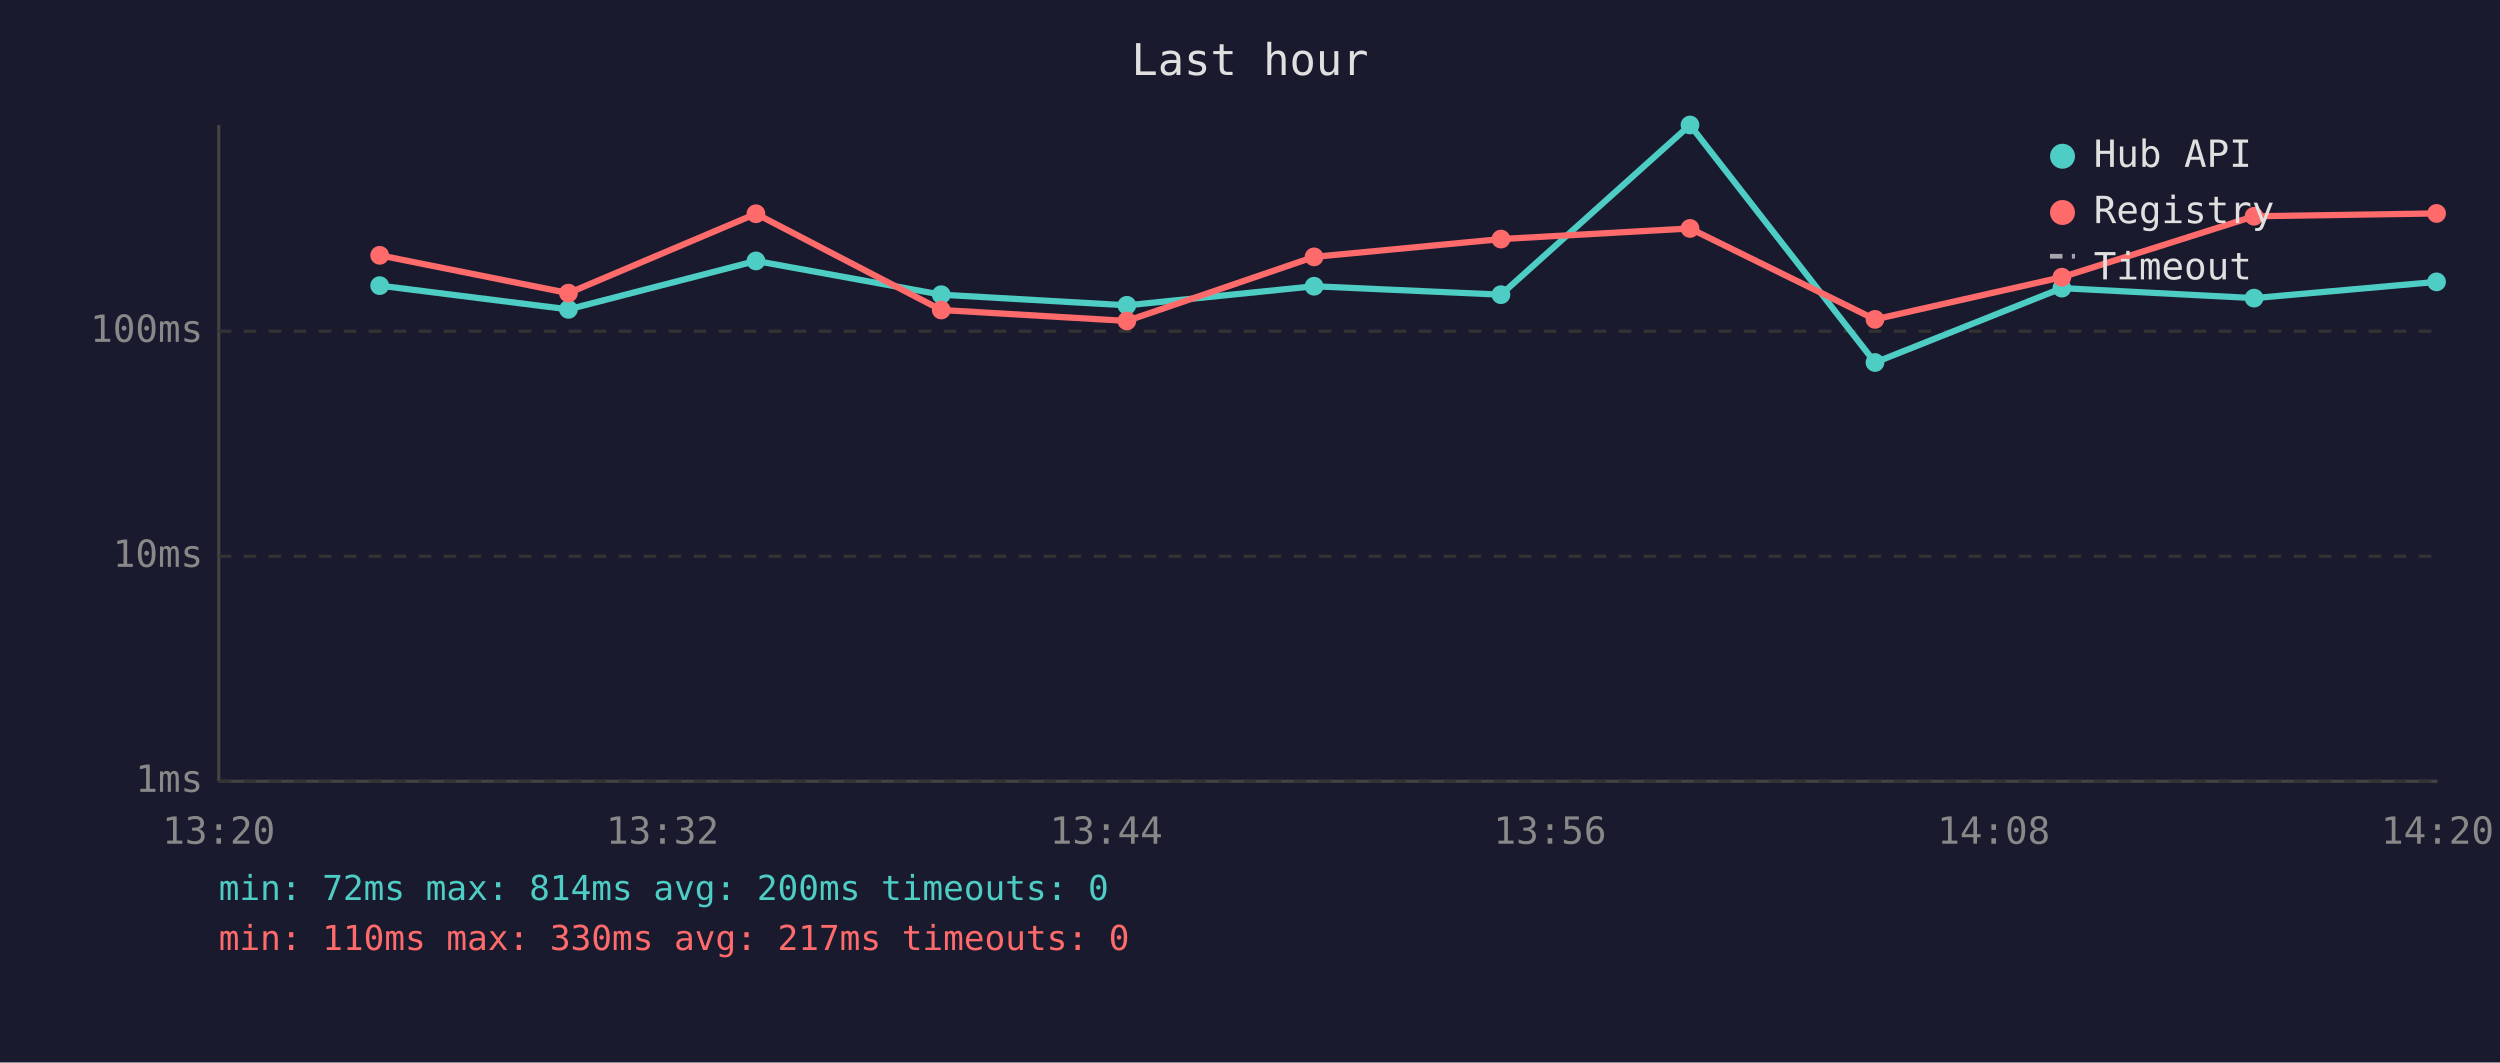
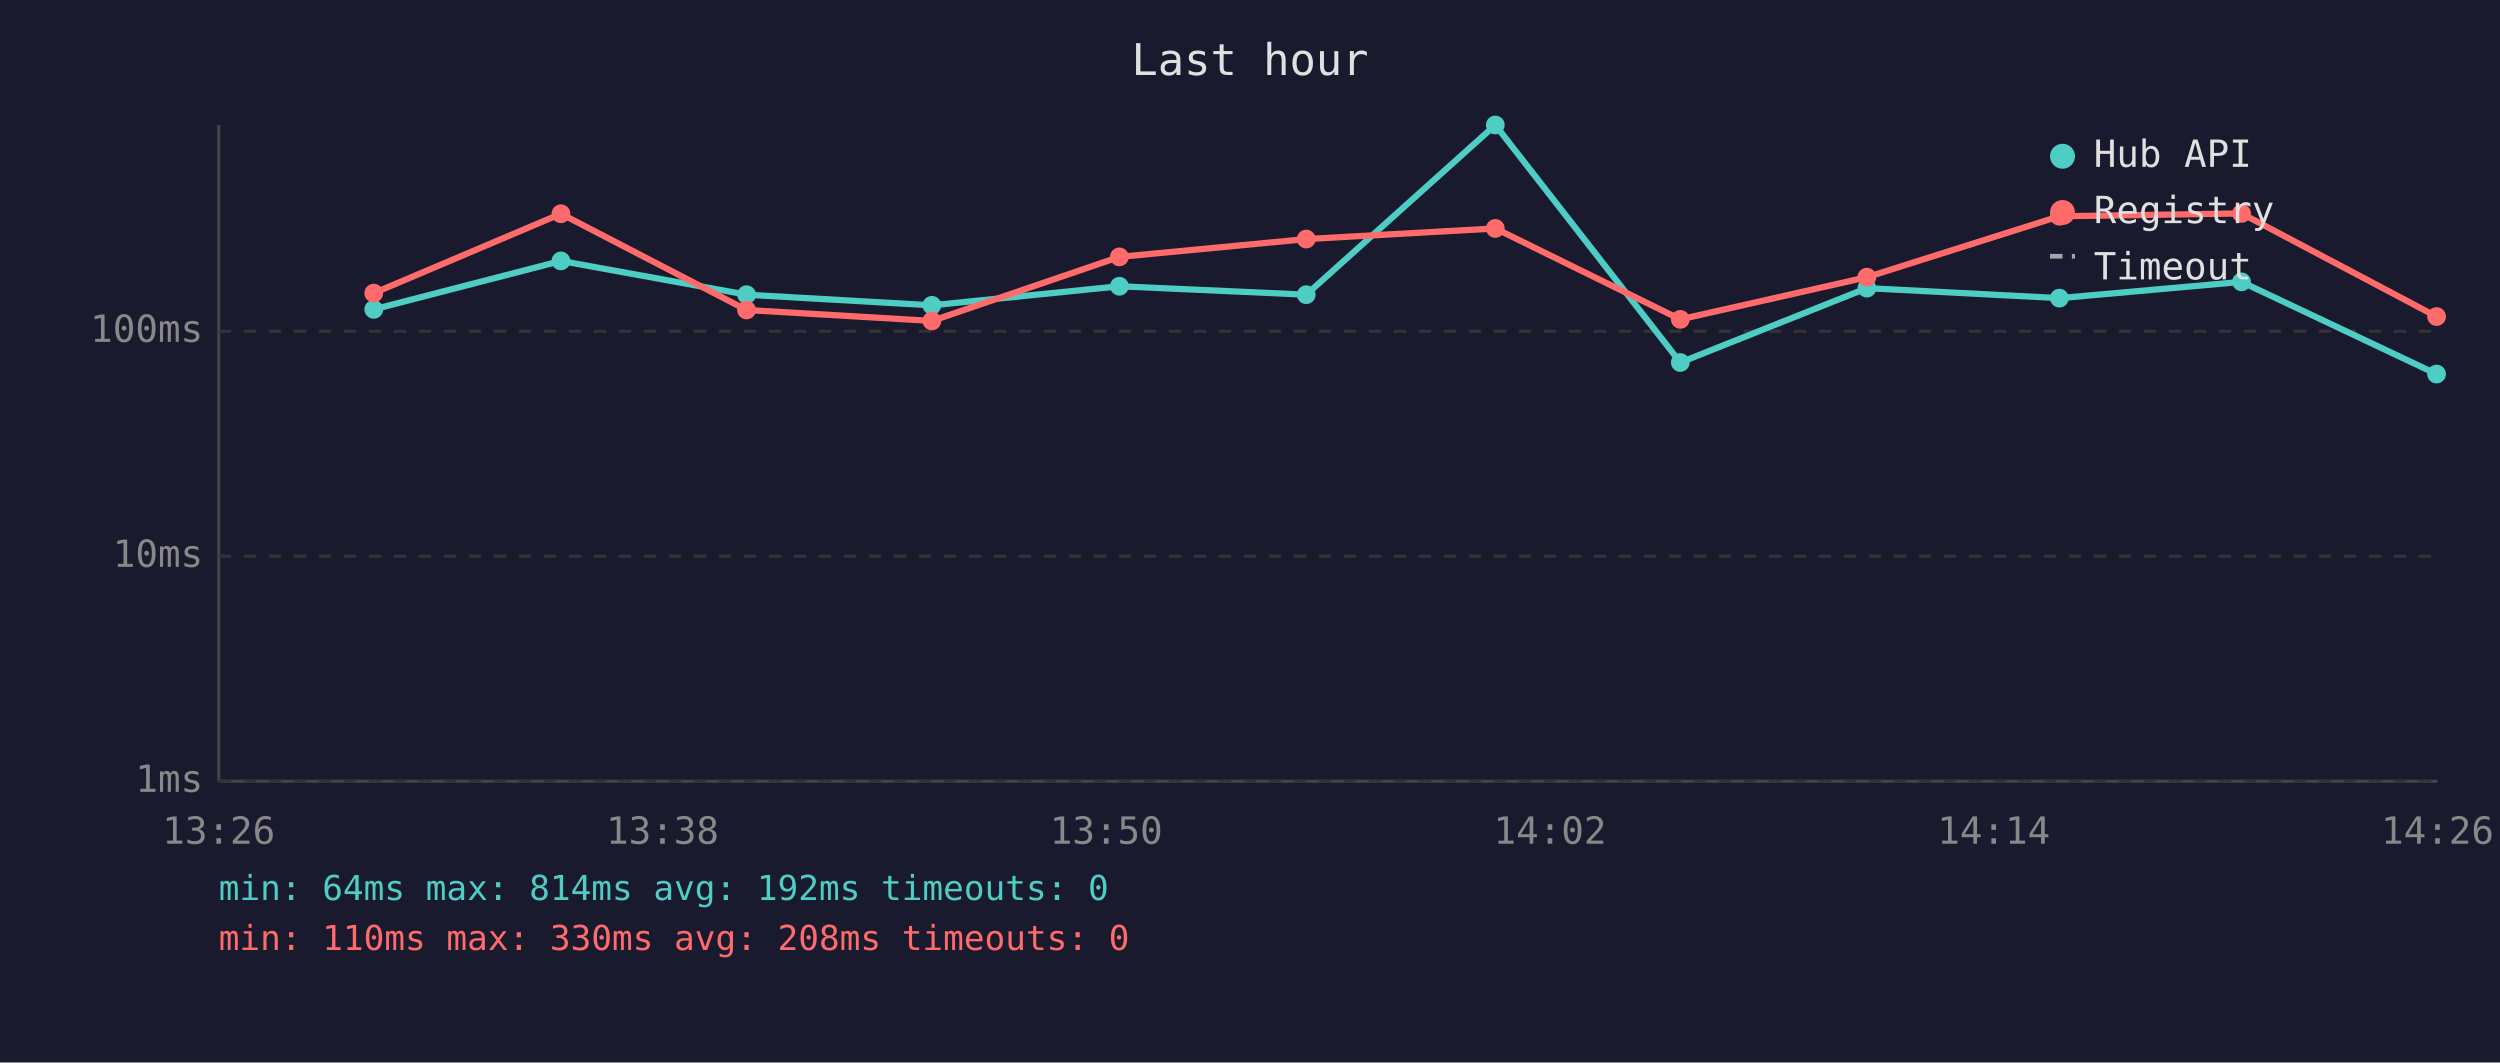
<svg xmlns="http://www.w3.org/2000/svg" viewBox="0 0 800 340" font-family="monospace" font-size="12">
  <rect width="800" height="340" fill="#1a1a2e" />
  <text x="400" y="24" fill="#e0e0e0" font-size="14" text-anchor="middle">Last hour</text>
  <line x1="70" y1="40" x2="70" y2="250" stroke="#444" stroke-width="1" />
  <line x1="70" y1="250" x2="780" y2="250" stroke="#444" stroke-width="1" />
  <line x1="70" y1="250" x2="780" y2="250" stroke="#333" stroke-width="1" stroke-dasharray="4" />
  <text x="65" y="250" fill="#888" text-anchor="end" dominant-baseline="middle">1ms</text>
  <line x1="70" y1="178" x2="780" y2="178" stroke="#333" stroke-width="1" stroke-dasharray="4" />
  <text x="65" y="178" fill="#888" text-anchor="end" dominant-baseline="middle">10ms</text>
  <line x1="70" y1="106" x2="780" y2="106" stroke="#333" stroke-width="1" stroke-dasharray="4" />
  <text x="65" y="106" fill="#888" text-anchor="end" dominant-baseline="middle">100ms</text>
-   <text x="70" y="270" fill="#888" text-anchor="middle">13:20</text>
-   <text x="212" y="270" fill="#888" text-anchor="middle">13:32</text>
-   <text x="354" y="270" fill="#888" text-anchor="middle">13:44</text>
-   <text x="496" y="270" fill="#888" text-anchor="middle">13:56</text>
-   <text x="638" y="270" fill="#888" text-anchor="middle">14:08</text>
-   <text x="780" y="270" fill="#888" text-anchor="middle">14:20</text>
-   <polyline points="121.5,91.4 181.9,99.0 241.9,83.5 301.2,94.3 360.6,97.7 420.5,91.6 480.3,94.3 540.8,40.0 600.0,116.0 659.8,92.2 721.3,95.4 779.7,90.2" fill="none" stroke="#4ecdc4" stroke-width="2" opacity="1" />
-   <circle cx="121.5" cy="91.4" r="3" fill="#4ecdc4" />
-   <circle cx="181.9" cy="99.0" r="3" fill="#4ecdc4" />
-   <circle cx="241.9" cy="83.5" r="3" fill="#4ecdc4" />
-   <circle cx="301.2" cy="94.3" r="3" fill="#4ecdc4" />
-   <circle cx="360.6" cy="97.7" r="3" fill="#4ecdc4" />
-   <circle cx="420.5" cy="91.6" r="3" fill="#4ecdc4" />
-   <circle cx="480.3" cy="94.3" r="3" fill="#4ecdc4" />
-   <circle cx="540.8" cy="40.0" r="3" fill="#4ecdc4" />
-   <circle cx="600.0" cy="116.0" r="3" fill="#4ecdc4" />
-   <circle cx="659.8" cy="92.2" r="3" fill="#4ecdc4" />
-   <circle cx="721.3" cy="95.4" r="3" fill="#4ecdc4" />
-   <circle cx="779.7" cy="90.2" r="3" fill="#4ecdc4" />
-   <polyline points="121.5,81.7 181.9,93.8 241.9,68.4 301.2,99.2 360.6,102.7 420.5,82.2 480.3,76.5 540.8,73.1 600.0,102.2 659.8,88.7 721.3,69.2 779.7,68.3" fill="none" stroke="#ff6b6b" stroke-width="2" opacity="1" />
-   <circle cx="121.5" cy="81.7" r="3" fill="#ff6b6b" />
-   <circle cx="181.9" cy="93.8" r="3" fill="#ff6b6b" />
-   <circle cx="241.9" cy="68.4" r="3" fill="#ff6b6b" />
-   <circle cx="301.2" cy="99.2" r="3" fill="#ff6b6b" />
-   <circle cx="360.6" cy="102.7" r="3" fill="#ff6b6b" />
-   <circle cx="420.5" cy="82.2" r="3" fill="#ff6b6b" />
-   <circle cx="480.3" cy="76.5" r="3" fill="#ff6b6b" />
-   <circle cx="540.8" cy="73.1" r="3" fill="#ff6b6b" />
-   <circle cx="600.0" cy="102.2" r="3" fill="#ff6b6b" />
-   <circle cx="659.8" cy="88.7" r="3" fill="#ff6b6b" />
-   <circle cx="721.3" cy="69.2" r="3" fill="#ff6b6b" />
-   <circle cx="779.7" cy="68.3" r="3" fill="#ff6b6b" />
+   <text x="70" y="270" fill="#888" text-anchor="middle">13:26</text>
+   <text x="212" y="270" fill="#888" text-anchor="middle">13:38</text>
+   <text x="354" y="270" fill="#888" text-anchor="middle">13:50</text>
+   <text x="496" y="270" fill="#888" text-anchor="middle">14:02</text>
+   <text x="638" y="270" fill="#888" text-anchor="middle">14:14</text>
+   <text x="780" y="270" fill="#888" text-anchor="middle">14:26</text>
+   <polyline points="119.6,99.0 179.5,83.5 238.9,94.3 298.2,97.7 358.2,91.6 418.0,94.3 478.5,40.0 537.7,116.0 597.4,92.2 659.0,95.4 717.3,90.2 779.7,119.7" fill="none" stroke="#4ecdc4" stroke-width="2" opacity="1" />
+   <circle cx="119.6" cy="99.0" r="3" fill="#4ecdc4" />
+   <circle cx="179.5" cy="83.5" r="3" fill="#4ecdc4" />
+   <circle cx="238.9" cy="94.3" r="3" fill="#4ecdc4" />
+   <circle cx="298.2" cy="97.7" r="3" fill="#4ecdc4" />
+   <circle cx="358.2" cy="91.6" r="3" fill="#4ecdc4" />
+   <circle cx="418.0" cy="94.3" r="3" fill="#4ecdc4" />
+   <circle cx="478.5" cy="40.0" r="3" fill="#4ecdc4" />
+   <circle cx="537.7" cy="116.0" r="3" fill="#4ecdc4" />
+   <circle cx="597.4" cy="92.2" r="3" fill="#4ecdc4" />
+   <circle cx="659.0" cy="95.4" r="3" fill="#4ecdc4" />
+   <circle cx="717.3" cy="90.2" r="3" fill="#4ecdc4" />
+   <circle cx="779.7" cy="119.7" r="3" fill="#4ecdc4" />
+   <polyline points="119.6,93.8 179.5,68.4 238.9,99.2 298.2,102.7 358.2,82.2 418.0,76.5 478.5,73.1 537.7,102.2 597.4,88.7 659.0,69.2 717.3,68.3 779.7,101.3" fill="none" stroke="#ff6b6b" stroke-width="2" opacity="1" />
+   <circle cx="119.6" cy="93.8" r="3" fill="#ff6b6b" />
+   <circle cx="179.5" cy="68.4" r="3" fill="#ff6b6b" />
+   <circle cx="238.9" cy="99.2" r="3" fill="#ff6b6b" />
+   <circle cx="298.2" cy="102.7" r="3" fill="#ff6b6b" />
+   <circle cx="358.2" cy="82.2" r="3" fill="#ff6b6b" />
+   <circle cx="418.0" cy="76.5" r="3" fill="#ff6b6b" />
+   <circle cx="478.5" cy="73.1" r="3" fill="#ff6b6b" />
+   <circle cx="537.7" cy="102.2" r="3" fill="#ff6b6b" />
+   <circle cx="597.4" cy="88.7" r="3" fill="#ff6b6b" />
+   <circle cx="659.0" cy="69.2" r="3" fill="#ff6b6b" />
+   <circle cx="717.3" cy="68.3" r="3" fill="#ff6b6b" />
+   <circle cx="779.7" cy="101.3" r="3" fill="#ff6b6b" />
  <circle cx="660" cy="50" r="4" fill="#4ecdc4" />
  <text x="670" y="50" fill="#e0e0e0" dominant-baseline="middle">Hub API</text>
  <circle cx="660" cy="68" r="4" fill="#ff6b6b" />
  <text x="670" y="68" fill="#e0e0e0" dominant-baseline="middle">Registry</text>
  <line x1="656" y1="82" x2="664" y2="82" stroke="#e0e0e0" stroke-width="1.5" stroke-dasharray="4,3" opacity="0.7" />
  <text x="670" y="86" fill="#e0e0e0" dominant-baseline="middle">Timeout</text>
-   <text x="70" y="288" fill="#4ecdc4" font-size="11">min: 72ms  max: 814ms  avg: 200ms  timeouts: 0</text>
-   <text x="70" y="304" fill="#ff6b6b" font-size="11">min: 110ms  max: 330ms  avg: 217ms  timeouts: 0</text>
+   <text x="70" y="288" fill="#4ecdc4" font-size="11">min: 64ms  max: 814ms  avg: 192ms  timeouts: 0</text>
+   <text x="70" y="304" fill="#ff6b6b" font-size="11">min: 110ms  max: 330ms  avg: 208ms  timeouts: 0</text>
</svg>
